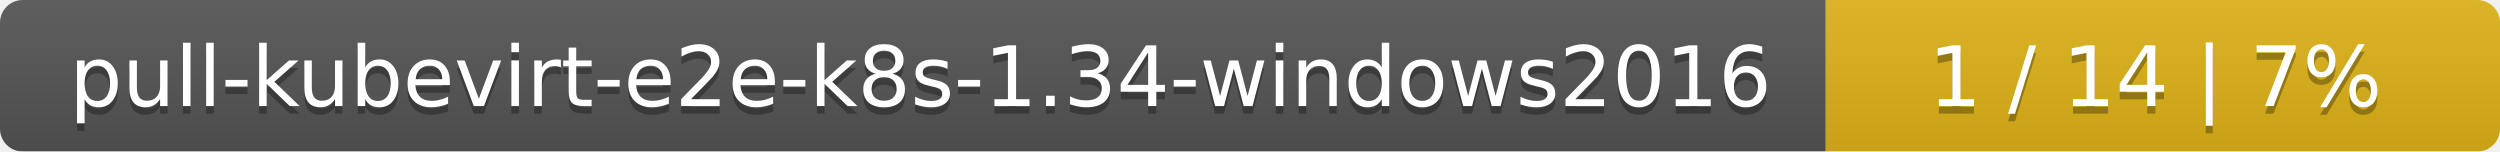
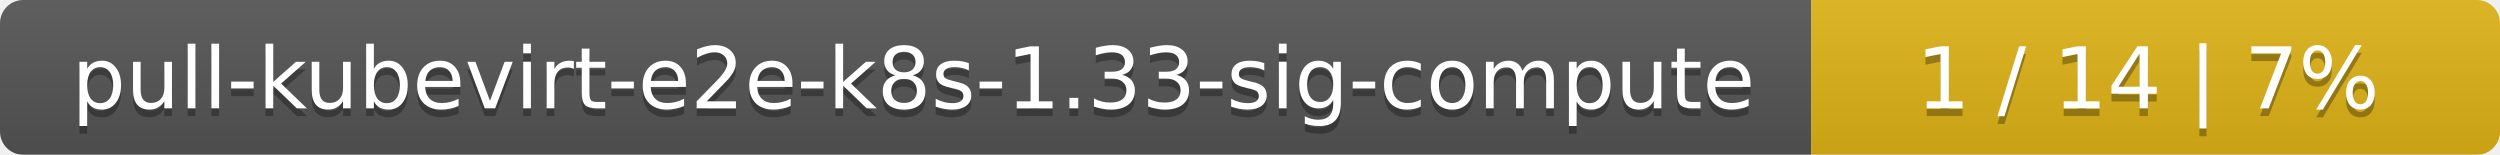
- <svg xmlns="http://www.w3.org/2000/svg" width="330" height="20">
+ <svg xmlns="http://www.w3.org/2000/svg" width="323" height="20">
  <linearGradient id="smooth" x2="0" y2="100%">
    <stop offset="0" stop-color="#bbb" stop-opacity=".1" />
    <stop offset="1" stop-opacity=".1" />
  </linearGradient>
  <mask id="round">
-     <rect width="330" height="20" rx="3" fill="#fff" />
+     <rect width="323" height="20" rx="3" fill="#fff" />
  </mask>
  <g mask="url(#round)">
-     <rect width="241" height="20" fill="#555" />
-     <rect x="241" width="89" height="20" fill="#dfb317" />
-     <rect width="330" height="20" fill="url(#smooth)" />
+     <rect width="234" height="20" fill="#555" />
+     <rect x="234" width="89" height="20" fill="#dfb317" />
+     <rect width="323" height="20" fill="url(#smooth)" />
  </g>
  <g fill="#fff" text-anchor="middle" font-family="DejaVu Sans,Verdana,Geneva,sans-serif" font-size="11">
-     <text x="121.5" y="15" fill="#010101" fill-opacity=".3">pull-kubevirt-e2e-k8s-1.34-windows2016</text>
-     <text x="121.5" y="14">pull-kubevirt-e2e-k8s-1.34-windows2016</text>
-     <text x="284.5" y="15" fill="#010101" fill-opacity=".3">1 / 14    |    7%</text>
-     <text x="284.5" y="14">1 / 14    |    7%</text>
+     <text x="118" y="15" fill="#010101" fill-opacity=".3">pull-kubevirt-e2e-k8s-1.33-sig-compute</text>
+     <text x="118" y="14">pull-kubevirt-e2e-k8s-1.33-sig-compute</text>
+     <text x="277.5" y="15" fill="#010101" fill-opacity=".3">1 / 14    |    7%</text>
+     <text x="277.5" y="14">1 / 14    |    7%</text>
  </g>
</svg>
